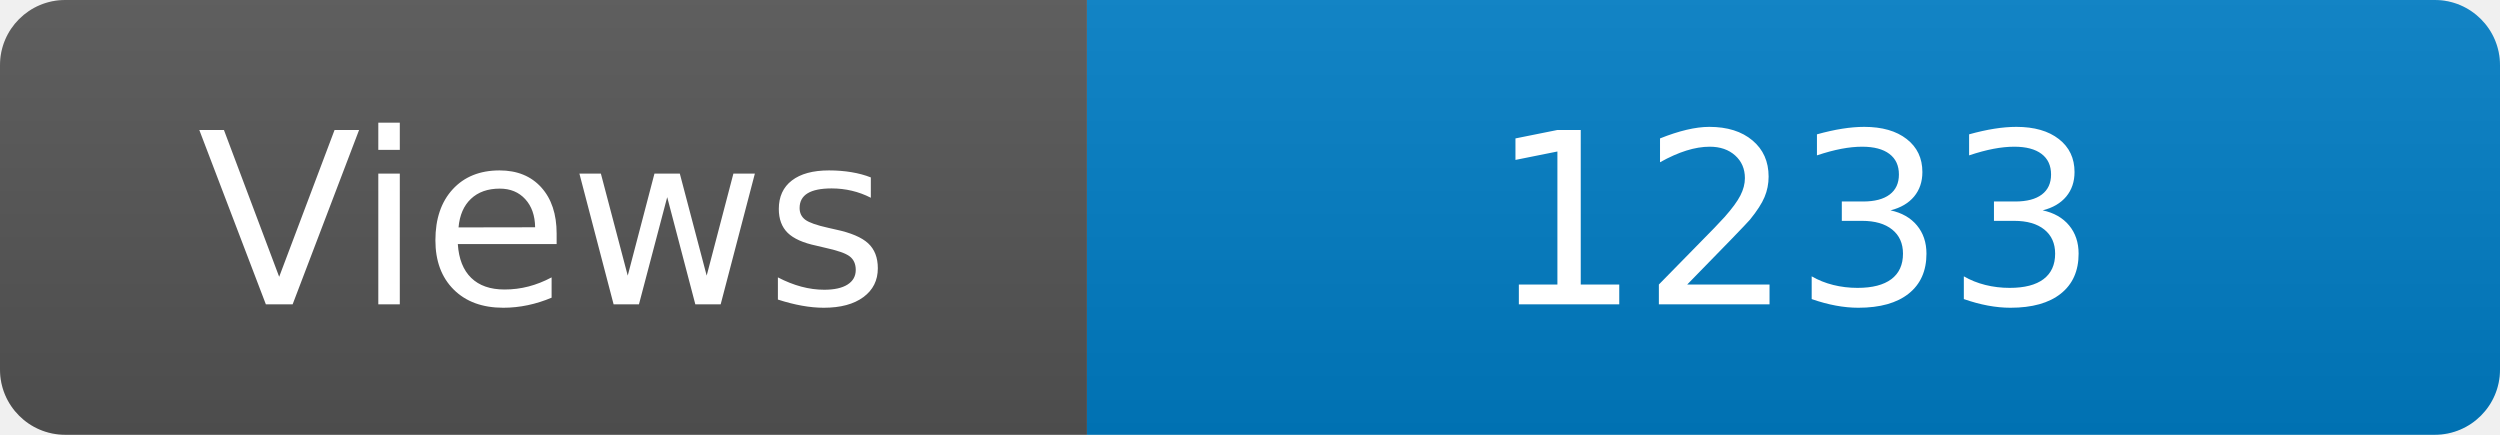
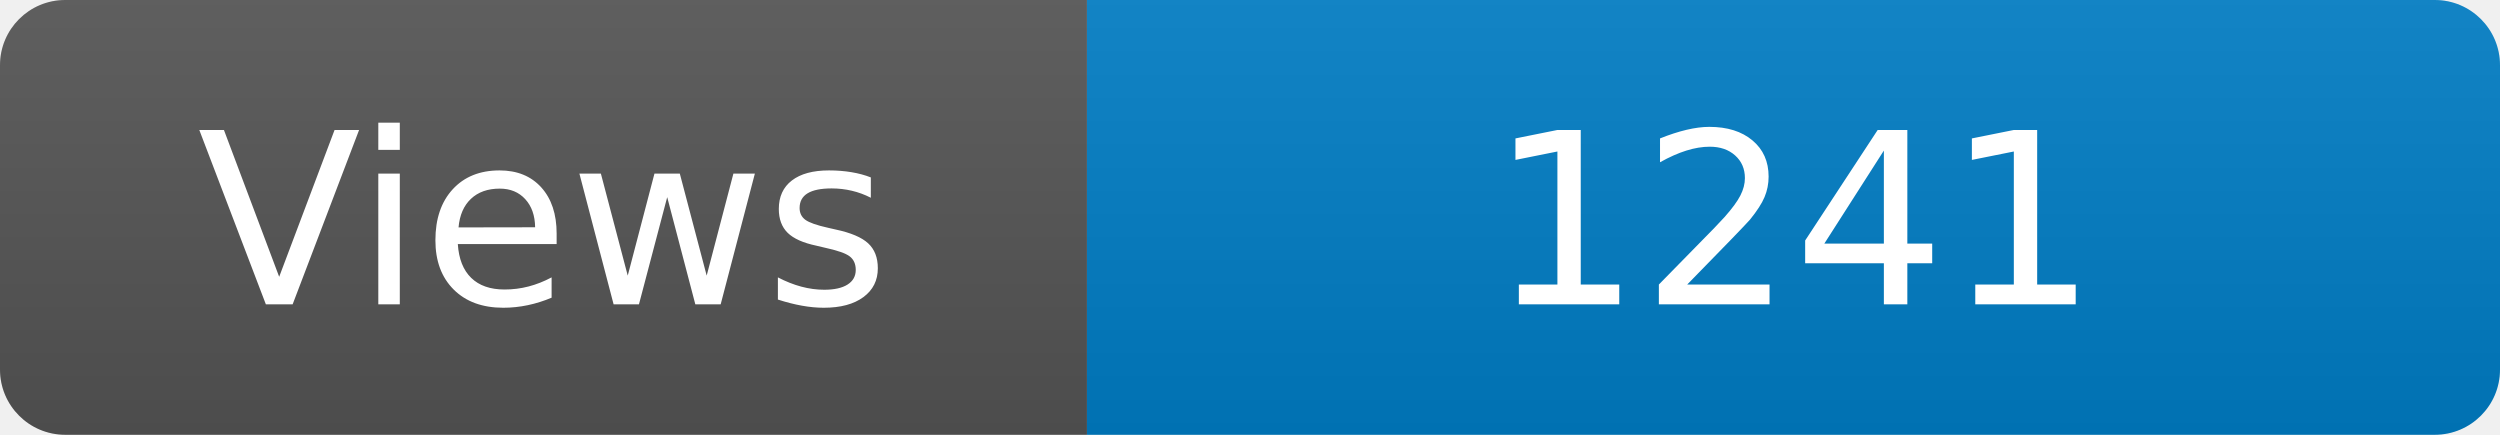
<svg xmlns="http://www.w3.org/2000/svg" width="115" height="20" role="img" aria-label="Maintained?: yes">
  <linearGradient id="s" x2="0" y2="100%">
    <stop offset="0" stop-color="#bbb" stop-opacity=".1" />
    <stop offset="1" stop-opacity=".1" />
  </linearGradient>
  <clipPath id="r">
    <rect width="115" height="20" rx="3" fill="#fff" />
  </clipPath>
  <g clip-path="url(#r)">
    <rect width="50" height="20" fill="#555" />
    <rect x="50" width="160" height="20" fill="#007ec6" />
    <rect width="115" height="20" fill="url(#s)" />
  </g>
  <g fill="#fff" text-anchor="middle" font-family="Verdana,Geneva,DejaVu Sans,sans-serif" font-size="110">
    <text x="250" y="140" transform="scale(.1)" fill="#fff">Views</text>
-     <text x="825" y="140" transform="scale(.1)" fill="#fff">1233</text>
+     <text x="825" y="140" transform="scale(.1)" fill="#fff">1241</text>
  </g>
</svg>
